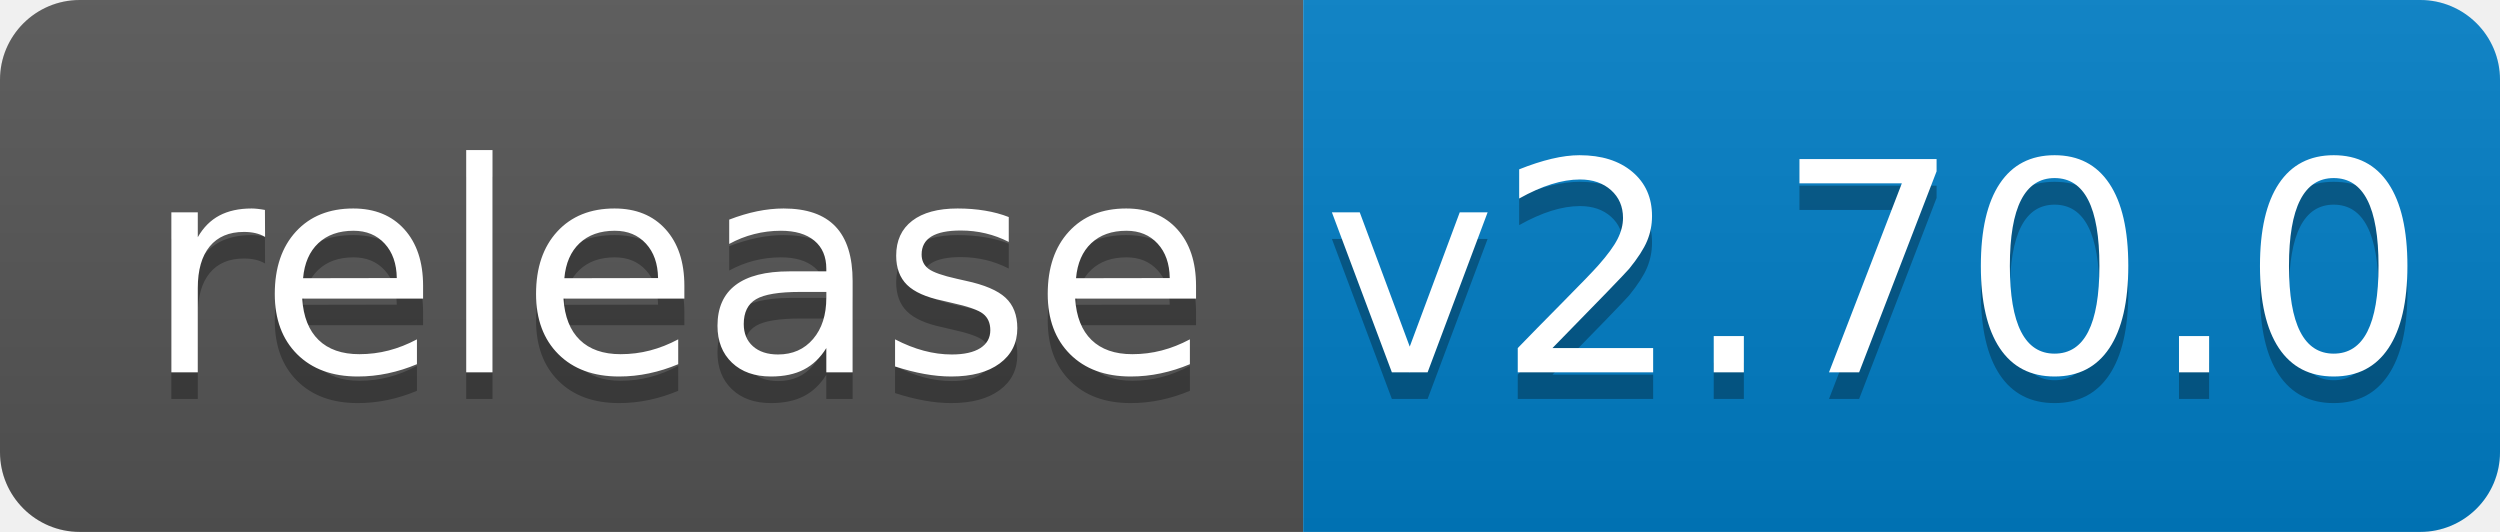
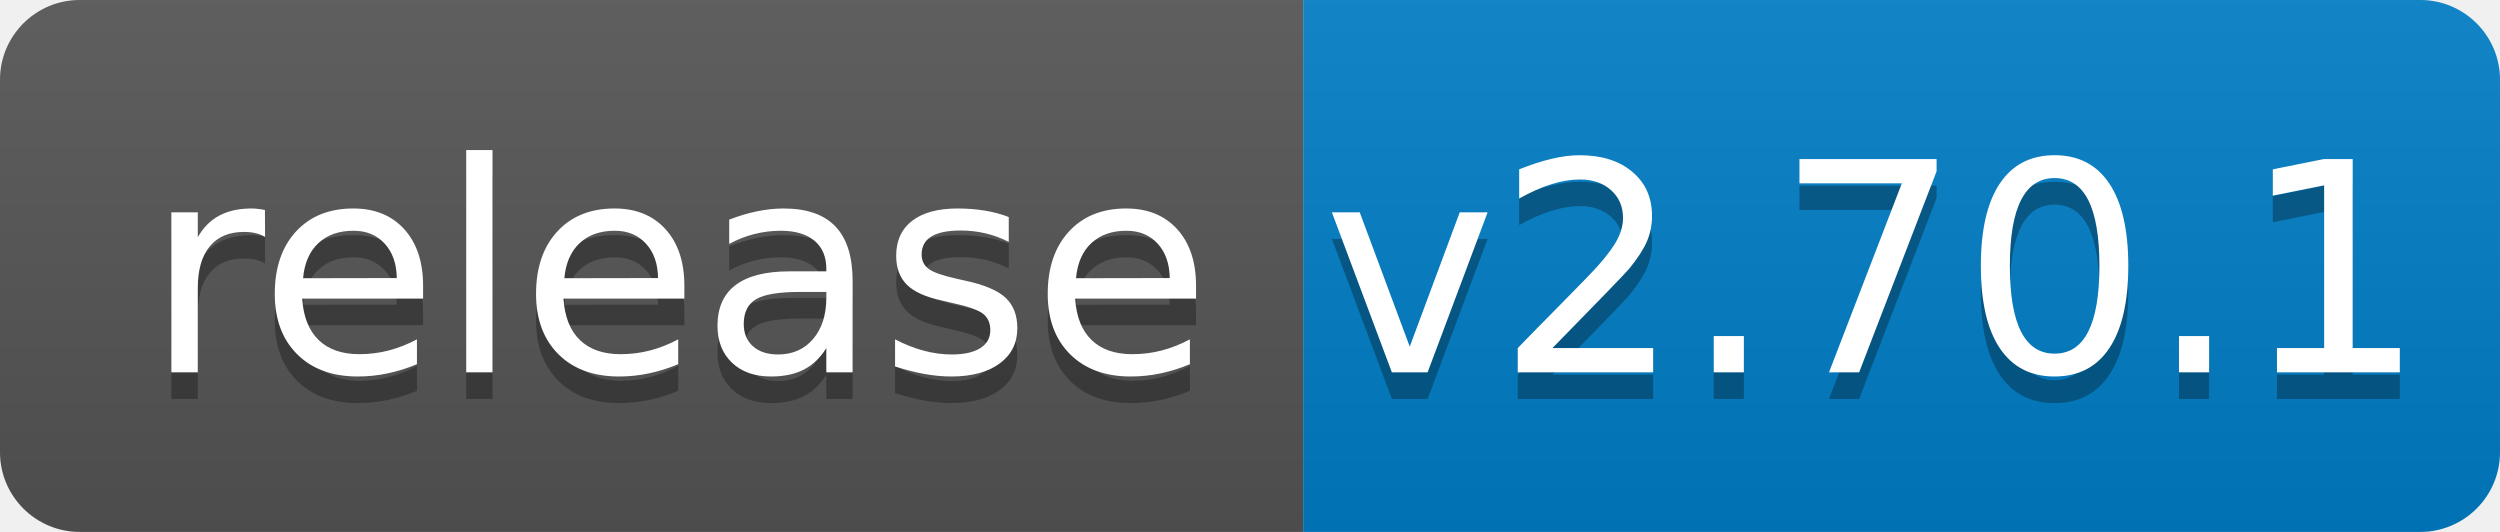
<svg xmlns="http://www.w3.org/2000/svg" width="94" height="20">
  <linearGradient id="b" x2="0" y2="100%">
    <stop offset="0" stop-color="#bbb" stop-opacity=".1" />
    <stop offset="1" stop-opacity=".1" />
  </linearGradient>
  <clipPath id="a">
    <rect width="94" height="20" rx="3" fill="#fff" />
  </clipPath>
  <g clip-path="url(#a)">
    <path fill="#555" d="M0 0h49v20H0z" />
    <path fill="#007ec6" d="M49 0h45v20H49z" />
    <path fill="url(#b)" d="M0 0h94v20H0z" />
  </g>
  <g fill="#fff" text-anchor="middle" font-family="DejaVu Sans,Verdana,Geneva,sans-serif" font-size="110">
    <text x="255" y="150" fill="#010101" fill-opacity=".3" transform="scale(.1)" textLength="390">release</text>
    <text x="255" y="140" transform="scale(.1)" textLength="390">release</text>
-     <text x="705" y="150" fill="#010101" fill-opacity=".3" transform="scale(.1)" textLength="350">v2.70.0</text>
-     <text x="705" y="140" transform="scale(.1)" textLength="350">v2.70.0</text>
+     <text x="705" y="150" fill="#010101" fill-opacity=".3" transform="scale(.1)" textLength="350">v2.70.1</text>
+     <text x="705" y="140" transform="scale(.1)" textLength="350">v2.70.1</text>
  </g>
</svg>
